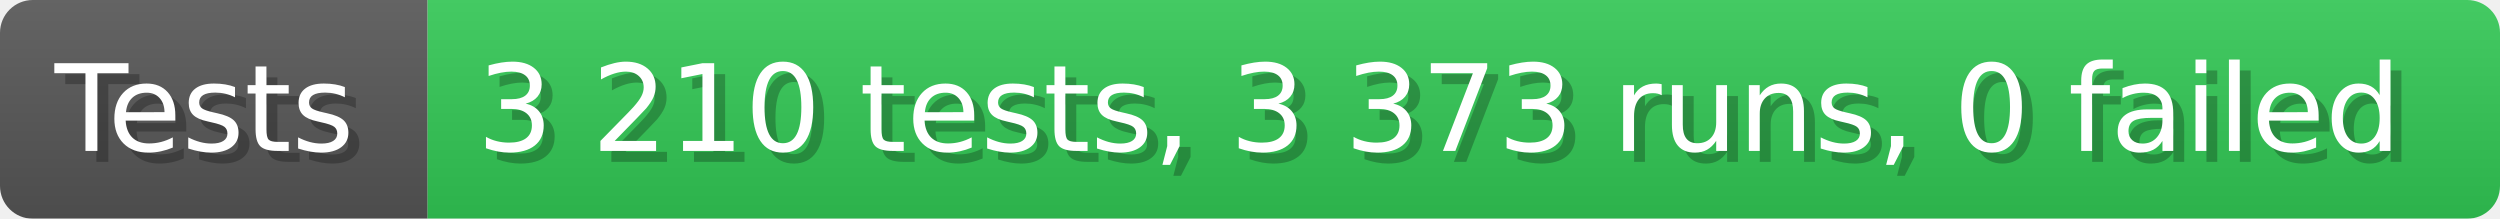
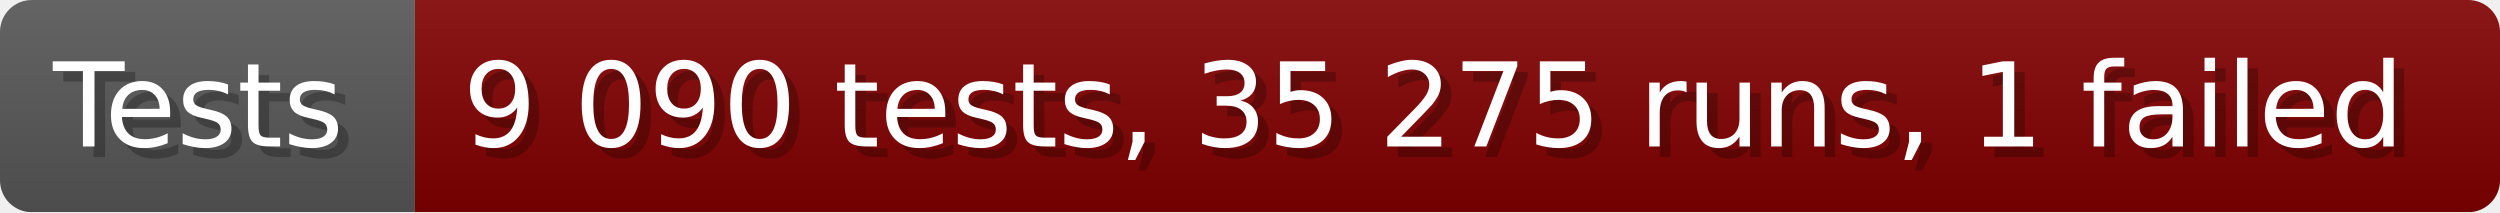
- <svg xmlns="http://www.w3.org/2000/svg" width="228.6" height="20" viewBox="0 0 2286 200" role="img" aria-label="Tests: 3 210 tests, 3 373 runs, 0 failed">
+ <svg xmlns="http://www.w3.org/2000/svg" width="235.6" height="20" viewBox="0 0 2356 200" role="img" aria-label="Tests: 9 090 tests, 35 275 runs, 1 failed">
  <linearGradient id="a" x2="0" y2="100%">
    <stop offset="0" stop-opacity=".1" stop-color="#EEE" />
    <stop offset="1" stop-opacity=".1" />
  </linearGradient>
  <mask id="m">
-     <rect width="2286" height="200" rx="30" fill="#FFF" />
+     <rect width="2356" height="200" rx="30" fill="#FFF" />
  </mask>
  <g mask="url(#m)">
    <rect width="391" height="200" fill="#555" />
-     <rect width="1895" height="200" fill="#31c653" x="391" />
-     <rect width="2286" height="200" fill="url(#a)" />
+     <rect width="1965" height="200" fill="#800000" x="391" />
+     <rect width="2356" height="200" fill="url(#a)" />
  </g>
  <g aria-hidden="true" fill="#fff" text-anchor="start" font-family="Verdana,DejaVu Sans,sans-serif" font-size="110">
    <text x="60" y="148" textLength="291" fill="#000" opacity="0.25">Tests</text>
    <text x="50" y="138" textLength="291">Tests</text>
-     <text x="446" y="148" textLength="1795" fill="#000" opacity="0.25">3 210 tests, 3 373 runs, 0 failed</text>
-     <text x="436" y="138" textLength="1795">3 210 tests, 3 373 runs, 0 failed</text>
+     <text x="446" y="148" textLength="1865" fill="#000" opacity="0.25">9 090 tests, 35 275 runs, 1 failed</text>
+     <text x="436" y="138" textLength="1865">9 090 tests, 35 275 runs, 1 failed</text>
  </g>
</svg>
